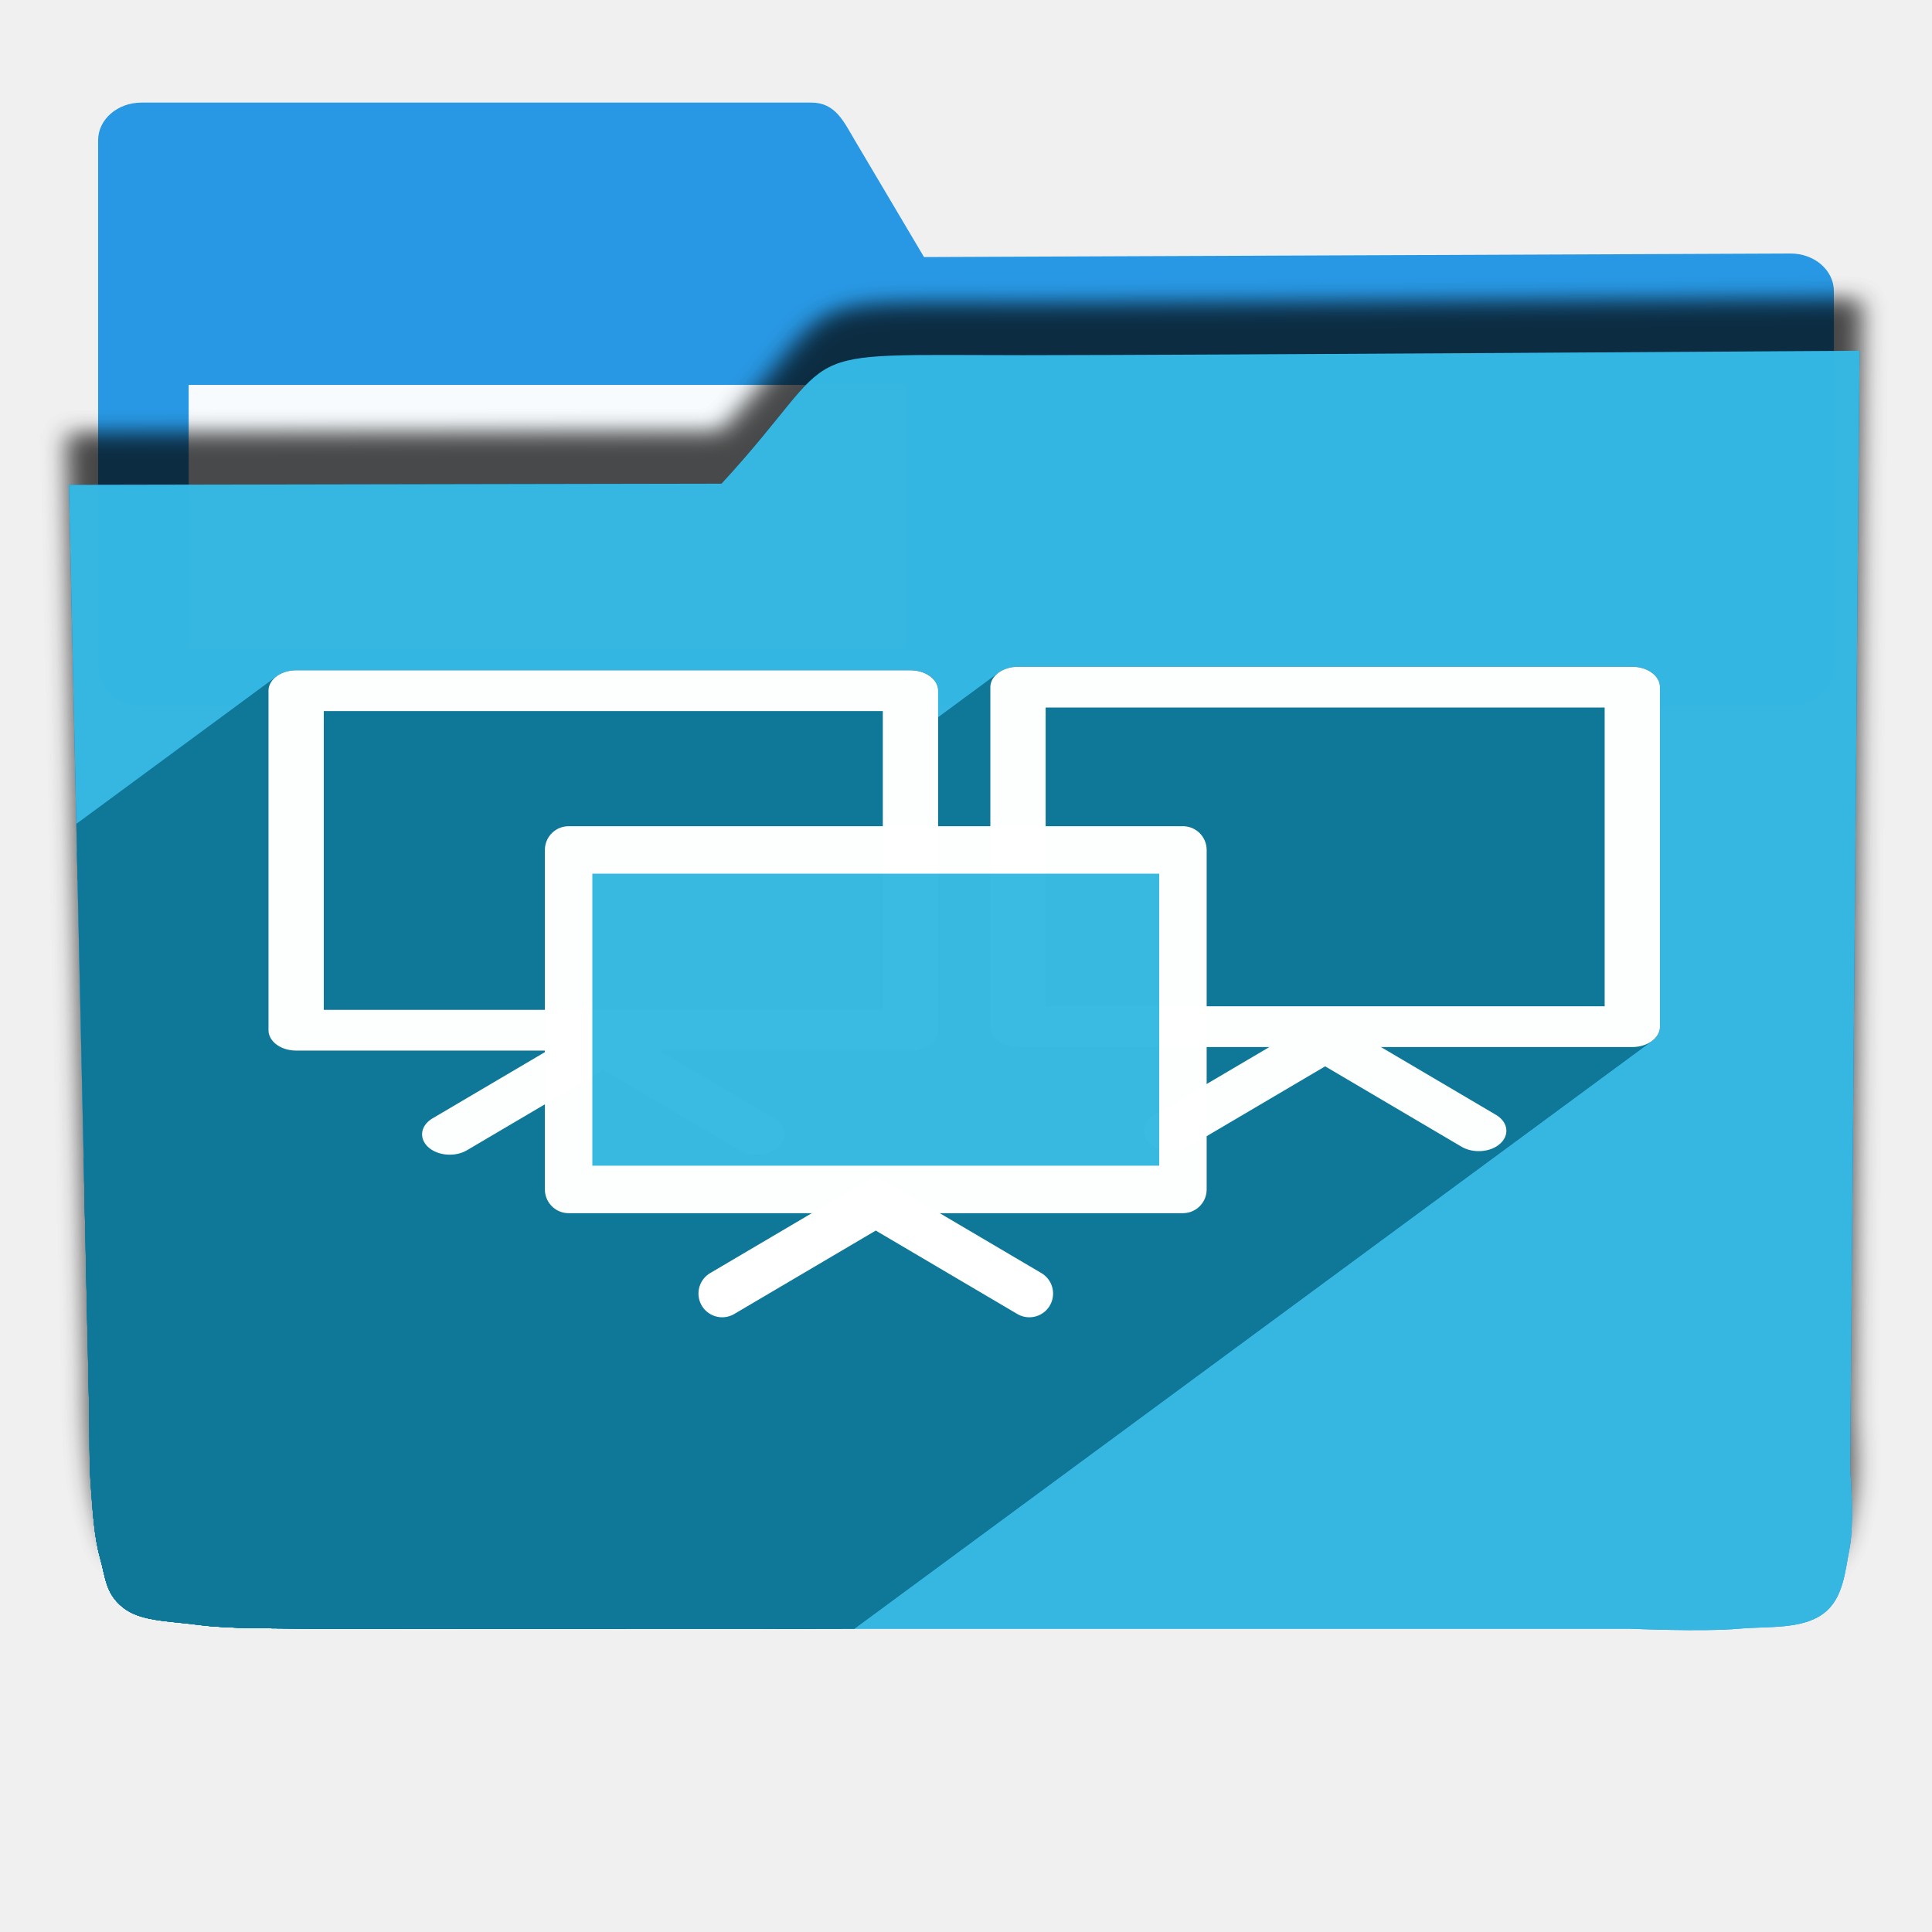
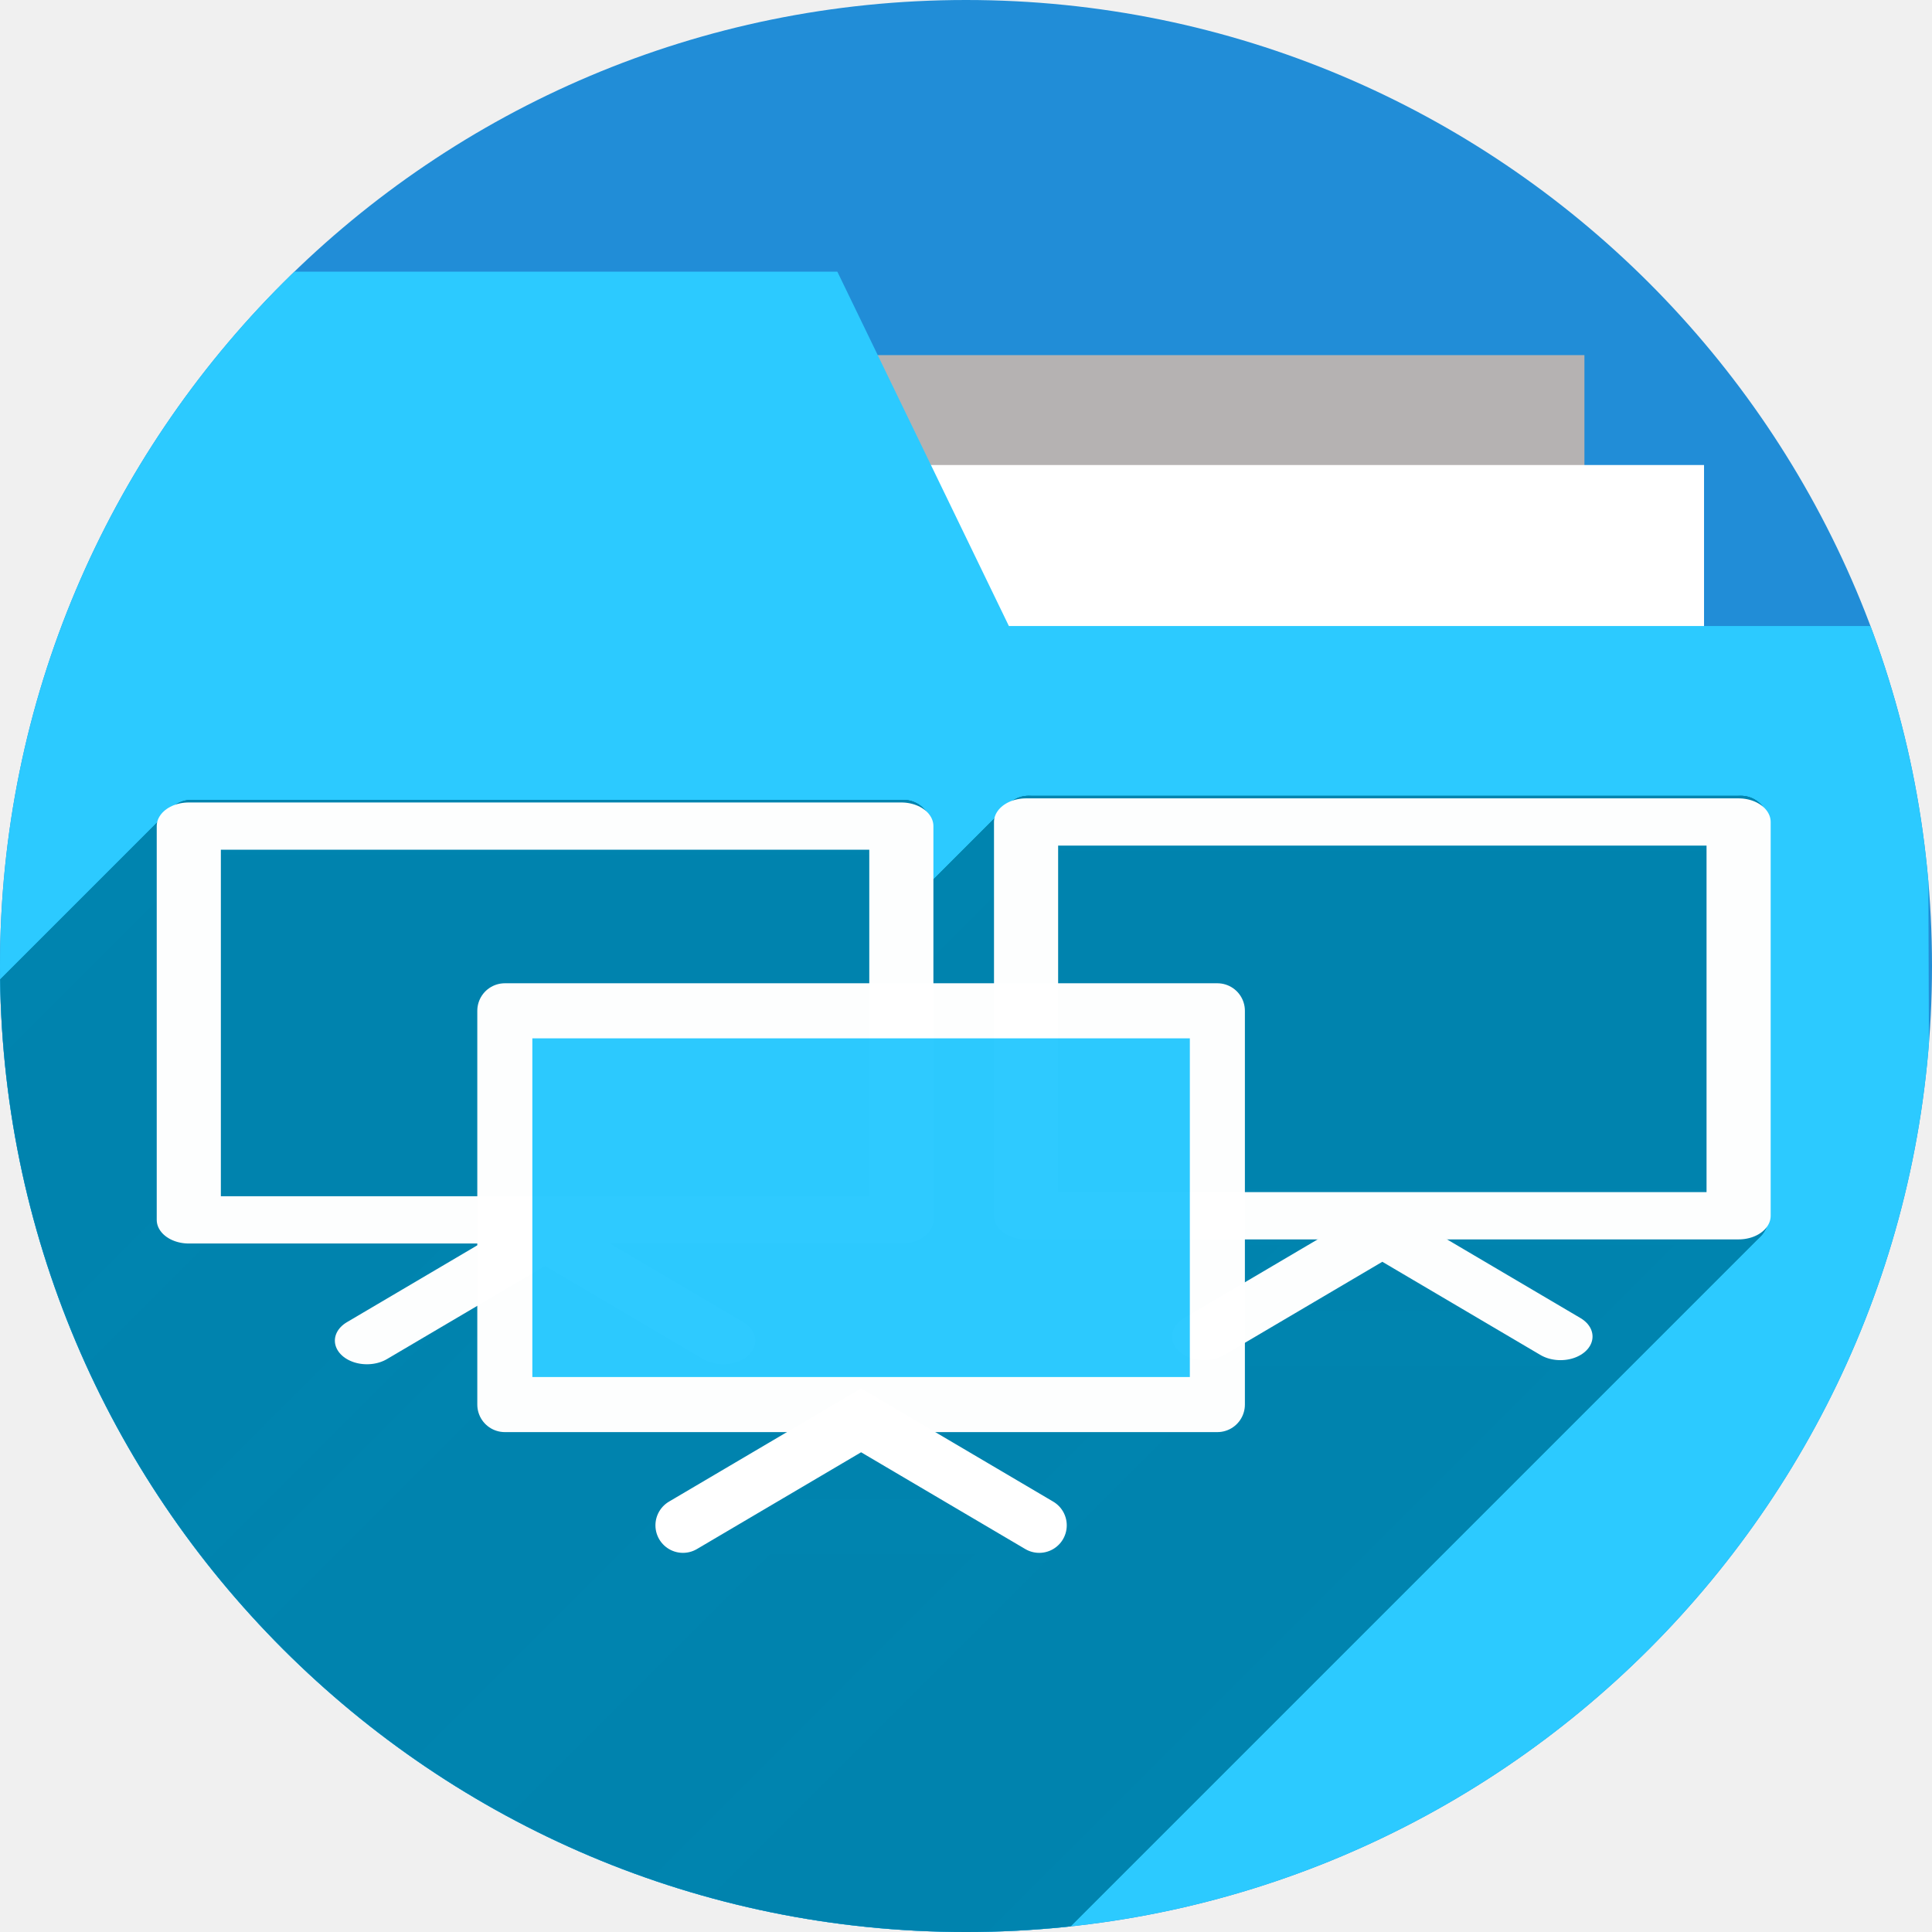
- <svg xmlns="http://www.w3.org/2000/svg" width="256" height="256" viewBox="0 0 256 256" id="svg2" version="1.1">
+ <svg xmlns="http://www.w3.org/2000/svg" version="1.1" id="svg2" viewBox="0 0 256 256" height="256" width="256">
  <defs id="defs4">
-     <filter style="color-interpolation-filters:sRGB;" id="filter4298">
+     <clipPath clipPathUnits="userSpaceOnUse" id="clipPath5002">
+       <g id="g5004">
+         <path transform="translate(0,796.3622)" id="path5006" d="M 88.118,249.435 C 46.103,235.291 14.771,201.687 4.134,159.361 1.338,148.236 0.923,144.163 0.926,127.889 0.928,117.472 1.134,112.014 1.658,108.541 4.465,89.913 12.177,70.638 23.043,55.086 c 3.959,-5.666 8.345,-10.931 9.102,-10.926 0.328,0.002 10.489,18.31 22.579,40.683 12.09,22.373 22.375,41.335 22.854,42.136 0.479,0.802 0.925,2.441 0.99,3.643 0.343,6.316 2.524,14.21 5.642,20.423 2.954,5.887 5.065,8.733 10.435,14.067 6.714,6.67 12.889,10.286 21.732,12.729 3.166,0.874 5.105,1.05 11.575,1.05 8.826,0 12.602,-0.762 19.264,-3.887 2.046,-0.96 3.937,-1.665 4.202,-1.568 0.265,0.097 -11.056,17.665 -25.157,39.038 l -25.639,38.861 -3.094,0.112 c -2.555,0.093 -4.195,-0.258 -9.409,-2.014 z" style="fill:#0f9d58;fill-opacity:1;stroke:none;stroke-width:4.858;stroke-linejoin:round;stroke-miterlimit:4;stroke-dasharray:none;stroke-opacity:1" />
+         <path id="path5008" d="m 112.36,1051.517 c -10.001,-1.45 -12.156,-1.82 -12.532,-2.156 -0.249,-0.222 1.738,-3.748 4.55,-8.072 7.166,-11.021 49.772,-74.648 50.259,-75.055 3.575,-2.992 8.635,-8.041 10.575,-10.554 3.362,-4.353 7.558,-12.914 9.065,-18.494 6.193,-22.925 -2.593,-47.152 -21.7,-59.837 l -2.961,-1.966 17.025,0.296 c 9.364,0.163 31.17,0.434 48.459,0.603 l 31.435,0.307 1.546,4.189 c 2.246,6.086 4.678,15.095 5.935,21.982 1.525,8.36 1.925,28.859 0.739,37.828 -3.08,23.278 -12.813,45.72 -27.802,64.106 -20.476,25.117 -51.46,42.197 -84.146,46.389 -5.312,0.681 -26.646,0.986 -30.446,0.436 z" style="fill:#f4b400;fill-opacity:1;stroke:none;stroke-width:4.858;stroke-linejoin:round;stroke-miterlimit:4;stroke-dasharray:none;stroke-opacity:1" />
+         <path transform="translate(0,796.3622)" id="path5010" d="M 67.99,108.873 C 41.284,59.576 33.29,45.149 32.234,44.345 31.651,43.901 32.811,42.55 38.696,36.815 53.436,22.45 68.809,13.041 87.839,6.736 101.687,2.148 112.582,0.437 127.951,0.437 c 21.31,0 37.805,3.81 56.835,13.126 25.294,12.383 46.194,33.579 58.52,59.346 1.611,3.369 2.93,6.372 2.93,6.675 0,0.56 -10.549,0.495 -71.165,-0.437 l -24.288,-0.374 -3.931,-1.764 c -6.757,-3.033 -10.646,-3.84 -18.658,-3.868 -5.03,-0.018 -7.979,0.208 -10.316,0.788 -14.508,3.604 -26.283,12.948 -33.292,26.419 -3.585,6.891 -5.247,13.082 -6.332,23.583 l -0.337,3.267 -9.927,-18.326 z" style="fill:#db4437;fill-opacity:1;stroke:none;stroke-width:10;stroke-linejoin:round;stroke-miterlimit:4;stroke-dasharray:none;stroke-opacity:1" />
+       </g>
+     </clipPath>
+     <clipPath id="clipPath4271" clipPathUnits="userSpaceOnUse">
+       <circle r="128" cy="128" cx="128" id="circle4273" style="fill:#292929;fill-opacity:0.26;stroke:none;stroke-width:10;stroke-linejoin:round;stroke-miterlimit:4;stroke-dasharray:none;stroke-opacity:0.259" />
+     </clipPath>
+     <clipPath clipPathUnits="userSpaceOnUse" id="clipPath4363">
+       <circle r="128" cy="924.362" cx="128" id="circle4365" style="fill:#4285f4;fill-opacity:1;stroke:none;stroke-width:10;stroke-linejoin:round;stroke-miterlimit:4;stroke-dasharray:none;stroke-opacity:0.259" />
+     </clipPath>
+     <clipPath id="clipPath4452" clipPathUnits="userSpaceOnUse">
+       <circle r="128" cy="924.362" cx="128" id="circle4454" style="fill:#4285f4;fill-opacity:1;stroke:none;stroke-width:10;stroke-linejoin:round;stroke-miterlimit:4;stroke-dasharray:none;stroke-opacity:0.259" />
+     </clipPath>
+     <clipPath clipPathUnits="userSpaceOnUse" id="clipPath5177">
+       <circle r="128" cy="924.362" cx="128" id="circle5179" style="fill:#4285f4;fill-opacity:1;stroke:none;stroke-width:10;stroke-linejoin:round;stroke-miterlimit:4;stroke-dasharray:none;stroke-opacity:0.259" />
+     </clipPath>
+     <clipPath id="clipPath4342" clipPathUnits="userSpaceOnUse">
+       <circle r="128" cy="933.487" cx="128" id="circle4344" style="fill:#4285f4;fill-opacity:1;stroke:none;stroke-width:10;stroke-linejoin:round;stroke-miterlimit:4;stroke-dasharray:none;stroke-opacity:0.259" />
+     </clipPath>
+     <clipPath clipPathUnits="userSpaceOnUse" id="clipPath4681">
+       <circle r="128" cy="930.44" cx="127.003" id="circle4683" style="fill:#9d5fad;fill-opacity:1;stroke:none;stroke-width:10;stroke-linejoin:round;stroke-miterlimit:4;stroke-dasharray:none;stroke-opacity:0.259" />
+     </clipPath>
+     <clipPath id="clipPath4235" clipPathUnits="userSpaceOnUse">
+       <circle r="128" cy="924.362" cx="128" id="circle4237" style="fill:#0f9d58;fill-opacity:1;stroke:none;stroke-width:10;stroke-linejoin:round;stroke-miterlimit:4;stroke-dasharray:none;stroke-opacity:0.259" />
+     </clipPath>
+     <clipPath clipPathUnits="userSpaceOnUse" id="clipPath4771">
+       <circle r="128" cy="924.362" cx="128" id="circle4773" style="fill:#0f9d58;fill-opacity:1;stroke:none;stroke-width:10;stroke-linejoin:round;stroke-miterlimit:4;stroke-dasharray:none;stroke-opacity:0.259" />
+     </clipPath>
+     <clipPath id="clipPath4842" clipPathUnits="userSpaceOnUse">
+       <circle r="128" cy="924.362" cx="128" id="circle4844" style="fill:#0f9d58;fill-opacity:1;stroke:none;stroke-width:10;stroke-linejoin:round;stroke-miterlimit:4;stroke-dasharray:none;stroke-opacity:0.259" />
+     </clipPath>
+     <clipPath clipPathUnits="userSpaceOnUse" id="clipPath4458">
+       <circle r="128" cy="924.362" cx="128" id="circle4460" style="fill:#ff3b38;fill-opacity:1;stroke:none;stroke-width:10;stroke-linejoin:round;stroke-miterlimit:4;stroke-dasharray:none;stroke-opacity:0.259" />
+     </clipPath>
+     <clipPath id="clipPath4783" clipPathUnits="userSpaceOnUse">
+       <circle r="128" cy="924.362" cx="128" id="circle4785" style="fill:#ff3b38;fill-opacity:1;stroke:none;stroke-width:10;stroke-linejoin:round;stroke-miterlimit:4;stroke-dasharray:none;stroke-opacity:0.259" />
+     </clipPath>
+     <clipPath clipPathUnits="userSpaceOnUse" id="clipPath4789">
+       <circle r="128" cy="924.362" cx="102.647" id="circle4791" style="fill:#80b4ff;fill-opacity:1;stroke:none;stroke-width:10;stroke-linejoin:round;stroke-miterlimit:4;stroke-dasharray:none;stroke-opacity:0.259" />
+     </clipPath>
+     <clipPath id="clipPath4476" clipPathUnits="userSpaceOnUse">
+       <circle r="82.028" cy="920.235" cx="112.592" id="circle4478" style="fill:#80b4ff;fill-opacity:1;stroke:none;stroke-width:10;stroke-linejoin:round;stroke-miterlimit:4;stroke-dasharray:none;stroke-opacity:0.259" />
+     </clipPath>
+     <filter style="color-interpolation-filters:sRGB" id="filter4298">
      <feFlood flood-opacity="0.498" flood-color="rgb(0,0,0)" result="flood" id="feFlood4300" />
      <feComposite in="flood" in2="SourceGraphic" operator="in" result="composite1" id="feComposite4302" />
      <feGaussianBlur in="composite1" stdDeviation="1.6" result="blur" id="feGaussianBlur4304" />
      <feOffset dx="-2.77556e-17" dy="-7.7" result="offset" id="feOffset4306" />
      <feComposite in="SourceGraphic" in2="offset" operator="over" result="composite2" id="feComposite4308" />
    </filter>
+     <clipPath id="clipPath5389" clipPathUnits="userSpaceOnUse">
+       <circle r="128" cy="924.362" cx="128" id="circle5391" style="fill:#2496e3;fill-opacity:1;stroke:none;stroke-width:10;stroke-linejoin:round;stroke-miterlimit:4;stroke-dasharray:none;stroke-opacity:0.259" />
+     </clipPath>
    <clipPath id="clipPath5092" clipPathUnits="userSpaceOnUse">
      <path style="opacity:0.91;fill:#38bae1;fill-opacity:1;stroke:none;stroke-width:0;stroke-linecap:round;stroke-linejoin:round;stroke-miterlimit:4;stroke-dasharray:none;stroke-opacity:1;filter:url(#filter4298)" d="m 10.421,864.272 42.535,-0.091 21.267,-0.046 c 7.245,-0.015 14.491,-0.03 21.736,-0.046 8.395,-10.588 10.292,-15.477 14.085,-17.717 3.793,-2.24 9.482,-1.832 25.46,-1.827 23.366,-0.007 109.606,-0.678 109.606,-0.678 l -0.088,12.152 -0.088,12.152 -0.088,12.152 -0.088,12.152 -0.088,12.152 -0.088,12.152 -0.088,12.152 -0.088,12.152 -0.088,12.152 -0.088,12.152 -0.088,12.152 -0.088,12.152 -0.088,12.152 -0.088,12.152 c 0,0 0.594,8.159 -0.088,12.152 -0.582,3.408 -0.78,7.518 -3.37,9.807 -2.831,2.503 -7.334,1.952 -11.093,2.344 -4.766,0.498 -14.375,0 -14.375,0 l -14.375,0 -14.375,0 -14.375,0 -14.375,0 -14.375,0 -14.375,0 -14.375,0 -14.375,0 -14.375,0 c 0,0 -9.583,0 -14.375,0 -4.792,0 -9.583,0 -14.375,0 -4.792,0 -9.501,0.094 -14.375,0 -4.874,-0.093 -10.854,0.062 -15.031,-0.571 -4.177,-0.633 -7.7,-0.558 -9.968,-2.711 -2.269,-2.154 -2.216,-4.499 -2.972,-7.595 -0.756,-3.095 -0.957,-7.246 -1.189,-10.877 -0.232,-3.631 -0.137,-7.251 -0.205,-10.877 -0.068,-3.626 -0.137,-7.251 -0.205,-10.877 -0.068,-3.626 -0.137,-7.251 -0.205,-10.877 -0.068,-3.626 -0.137,-7.251 -0.205,-10.877 -0.068,-3.626 -0.205,-10.877 -0.205,-10.877 L 12.062,951.284 11.857,940.408 11.652,929.531 11.447,918.655 11.242,907.778 11.037,896.902 10.832,886.025 10.627,875.148 Z" id="path5094" transform="matrix(1.231534,0,0,1.060896,-109.2427,-939.3781)" />
    </clipPath>
-     <clipPath clipPathUnits="userSpaceOnUse" id="clipPath5117">
-       <path style="opacity:0.935;fill:#38bae1;fill-opacity:1;stroke:none;stroke-width:0;stroke-linecap:round;stroke-linejoin:round;stroke-miterlimit:4;stroke-dasharray:none;stroke-opacity:1;filter:url(#filter4298)" d="m 10.421,864.272 42.535,-0.091 21.267,-0.046 c 7.245,-0.015 14.491,-0.03 21.736,-0.046 8.395,-10.588 10.292,-15.477 14.085,-17.717 3.793,-2.24 9.482,-1.832 25.46,-1.827 23.366,-0.007 109.606,-0.678 109.606,-0.678 l -0.088,12.152 -0.088,12.152 -0.088,12.152 -0.088,12.152 -0.088,12.152 -0.088,12.152 -0.088,12.152 -0.088,12.152 -0.088,12.152 -0.088,12.152 -0.088,12.152 -0.088,12.152 -0.088,12.152 -0.088,12.152 c 0,0 0.594,8.159 -0.088,12.152 -0.582,3.408 -0.78,7.518 -3.37,9.807 -2.831,2.503 -7.334,1.952 -11.093,2.344 -4.766,0.498 -14.375,0 -14.375,0 l -14.375,0 -14.375,0 -14.375,0 -14.375,0 -14.375,0 -14.375,0 -14.375,0 -14.375,0 -14.375,0 c 0,0 -9.583,0 -14.375,0 -4.792,0 -9.583,0 -14.375,0 -4.792,0 -9.501,0.094 -14.375,0 -4.874,-0.093 -10.854,0.062 -15.031,-0.571 -4.177,-0.633 -7.7,-0.558 -9.968,-2.711 -2.269,-2.154 -2.216,-4.499 -2.972,-7.595 -0.756,-3.095 -0.957,-7.246 -1.189,-10.877 -0.232,-3.631 -0.137,-7.251 -0.205,-10.877 -0.068,-3.626 -0.137,-7.251 -0.205,-10.877 -0.068,-3.626 -0.137,-7.251 -0.205,-10.877 -0.068,-3.626 -0.137,-7.251 -0.205,-10.877 -0.068,-3.626 -0.205,-10.877 -0.205,-10.877 L 12.062,951.284 11.857,940.408 11.652,929.531 11.447,918.655 11.242,907.778 11.037,896.902 10.832,886.025 10.627,875.148 Z" id="path5119" transform="matrix(1.011004,0,0,0.8709223,-1.405919,107.8962)" />
+     <clipPath id="clipPath5147" clipPathUnits="userSpaceOnUse">
+       <circle r="128" cy="924.362" cx="128" id="circle5149" style="fill:#2496e3;fill-opacity:1;stroke:none;stroke-width:10;stroke-linejoin:round;stroke-miterlimit:4;stroke-dasharray:none;stroke-opacity:0.259" />
+     </clipPath>
+     <clipPath id="clipPath5153" clipPathUnits="userSpaceOnUse">
+       <path transform="matrix(0.9631056,0,0,0.9631058,-73.60826,-871.1027)" style="opacity:1;fill:#37bae1;fill-opacity:1;stroke:none;stroke-width:10;stroke-linecap:butt;stroke-linejoin:miter;stroke-miterlimit:4;stroke-dasharray:none;stroke-opacity:1" d="m 255.701,889.78 -111.252,-0.299 -33.495,-57.121 -110.953,0 0,220 256,0 z" id="path5155" clip-path="url(#clipPath5147)" />
+     </clipPath>
+     <clipPath clipPathUnits="userSpaceOnUse" id="clipPath4537">
+       <path style="opacity:1;fill:#2ccaff;fill-opacity:1;stroke:none;stroke-width:10;stroke-linecap:butt;stroke-linejoin:miter;stroke-miterlimit:4;stroke-dasharray:none;stroke-opacity:1" d="m 255.402,879.313 -121.72,0 -22.729,-46.953 -110.953,0 0,220 256,0 z" id="path4539" clip-path="url(#clipPath5147)" transform="matrix(0.8746836,0,0,0.8746837,-63.85454,-777.382)" />
+     </clipPath>
+     <clipPath id="clipPath4592" clipPathUnits="userSpaceOnUse">
+       <ellipse ry="111.96" rx="111.96" cy="31.143" cx="48.105" id="circle4594" style="fill:#218dd7;fill-opacity:1;stroke:none;stroke-width:10;stroke-linejoin:round;stroke-miterlimit:4;stroke-dasharray:none;stroke-opacity:0.259" />
+     </clipPath>
+     <clipPath clipPathUnits="userSpaceOnUse" id="clipPath5287">
+       <circle r="110.354" cy="935.11" cx="143.661" id="circle5289" style="fill:#218dd7;fill-opacity:1;stroke:none;stroke-width:10;stroke-linejoin:round;stroke-miterlimit:4;stroke-dasharray:none;stroke-opacity:0.259" />
    </clipPath>
  </defs>
-   <g id="layer1" transform="translate(0,-796.3622)">
-     <g id="g4149" transform="matrix(1.15,0,0,1,-15.75,2.593407)" style="fill:#2496e3;fill-opacity:1">
-       <path style="opacity:0.98;fill:#2496e3;fill-opacity:1;stroke:none;stroke-width:0;stroke-linecap:round;stroke-linejoin:round;stroke-miterlimit:4;stroke-dasharray:none;stroke-opacity:1" d="m 30,11 c -2.77,0 -5,2.23 -5,5 l 0,20 0,50 c 0,2.77 2.23,5 5,5 l 190,0 c 2.77,0 5,-2.23 5,-5 l 0,-50 c 0,-2.77 -2.23,-5.013 -5,-5 L 120.162,31.469 112.191,16 c -1.269,-2.462 -2.23,-5 -5,-5 z" transform="translate(0,796.3622)" id="rect4138" />
-     </g>
-     <rect style="opacity:0.96;fill:#ffffff;fill-opacity:1;stroke:none;stroke-width:0;stroke-linecap:round;stroke-linejoin:round;stroke-miterlimit:4;stroke-dasharray:none;stroke-opacity:1" id="rect4222" width="95" height="35" x="25" y="847.362" />
-     <path style="opacity:0.91;fill:#0285f4;fill-opacity:1;stroke:none;stroke-width:0;stroke-linecap:round;stroke-linejoin:round;stroke-miterlimit:4;stroke-dasharray:none;stroke-opacity:1;filter:url(#filter4298)" d="m 10.421,864.272 42.535,-0.091 21.267,-0.046 c 7.245,-0.015 14.491,-0.03 21.736,-0.046 8.395,-10.588 10.292,-15.477 14.085,-17.717 3.793,-2.24 9.482,-1.832 25.46,-1.827 23.366,-0.007 109.606,-0.678 109.606,-0.678 l -0.088,12.152 -0.088,12.152 -0.088,12.152 -0.088,12.152 -0.088,12.152 -0.088,12.152 -0.088,12.152 -0.088,12.152 -0.088,12.152 -0.088,12.152 -0.088,12.152 -0.088,12.152 -0.088,12.152 -0.088,12.152 c 0,0 0.594,8.159 -0.088,12.152 -0.582,3.408 -0.78,7.518 -3.37,9.807 -2.831,2.503 -7.334,1.952 -11.093,2.344 -4.766,0.498 -14.375,0 -14.375,0 l -14.375,0 -14.375,0 -14.375,0 -14.375,0 -14.375,0 -14.375,0 -14.375,0 -14.375,0 -14.375,0 c 0,0 -9.583,0 -14.375,0 -4.792,0 -9.583,0 -14.375,0 -4.792,0 -9.501,0.094 -14.375,0 -4.874,-0.093 -10.854,0.062 -15.031,-0.571 -4.177,-0.633 -7.7,-0.558 -9.968,-2.711 -2.269,-2.154 -2.216,-4.499 -2.972,-7.595 -0.756,-3.095 -0.957,-7.246 -1.189,-10.877 -0.232,-3.631 -0.137,-7.251 -0.205,-10.877 -0.068,-3.626 -0.137,-7.251 -0.205,-10.877 -0.068,-3.626 -0.137,-7.251 -0.205,-10.877 -0.068,-3.626 -0.137,-7.251 -0.205,-10.877 -0.068,-3.626 -0.205,-10.877 -0.205,-10.877 L 12.062,951.284 11.857,940.408 11.652,929.531 11.447,918.655 11.242,907.778 11.037,896.902 10.832,886.025 10.627,875.148 Z" id="path4296" transform="matrix(1.011004,0,0,0.8709223,-1.405919,107.8962)" />
-     <path transform="matrix(1.011004,0,0,0.8709223,-1.405919,107.8962)" id="path4154" d="m 10.421,864.272 42.535,-0.091 21.267,-0.046 c 7.245,-0.015 14.491,-0.03 21.736,-0.046 8.395,-10.588 10.292,-15.477 14.085,-17.717 3.793,-2.24 9.482,-1.832 25.46,-1.827 23.366,-0.007 109.606,-0.678 109.606,-0.678 l -0.088,12.152 -0.088,12.152 -0.088,12.152 -0.088,12.152 -0.088,12.152 -0.088,12.152 -0.088,12.152 -0.088,12.152 -0.088,12.152 -0.088,12.152 -0.088,12.152 -0.088,12.152 -0.088,12.152 -0.088,12.152 c 0,0 0.594,8.159 -0.088,12.152 -0.582,3.408 -0.78,7.518 -3.37,9.807 -2.831,2.503 -7.334,1.952 -11.093,2.344 -4.766,0.498 -14.375,0 -14.375,0 l -14.375,0 -14.375,0 -14.375,0 -14.375,0 -14.375,0 -14.375,0 -14.375,0 -14.375,0 -14.375,0 c 0,0 -9.583,0 -14.375,0 -4.792,0 -9.583,0 -14.375,0 -4.792,0 -9.501,0.094 -14.375,0 -4.874,-0.093 -10.854,0.062 -15.031,-0.571 -4.177,-0.633 -7.7,-0.558 -9.968,-2.711 -2.269,-2.154 -2.216,-4.499 -2.972,-7.595 -0.756,-3.095 -0.957,-7.246 -1.189,-10.877 -0.232,-3.631 -0.137,-7.251 -0.205,-10.877 -0.068,-3.626 -0.137,-7.251 -0.205,-10.877 -0.068,-3.626 -0.137,-7.251 -0.205,-10.877 -0.068,-3.626 -0.137,-7.251 -0.205,-10.877 -0.068,-3.626 -0.205,-10.877 -0.205,-10.877 L 12.062,951.284 11.857,940.408 11.652,929.531 11.447,918.655 11.242,907.778 11.037,896.902 10.832,886.025 10.627,875.148 Z" style="opacity:0.935;fill:#38bae1;fill-opacity:1;stroke:none;stroke-width:0;stroke-linecap:round;stroke-linejoin:round;stroke-miterlimit:4;stroke-dasharray:none;stroke-opacity:1;filter:url(#filter4298)" />
-     <g id="g5080" style="fill:#0f7898;fill-opacity:1;stroke:#0f7898;stroke-opacity:1" clip-path="url(#clipPath5117)">
-       <g transform="matrix(0.8140008,0,0,0.5997974,-21.8087,361.6453)" id="g4209" style="fill:#0f7898;fill-opacity:1;stroke:#0f7898;stroke-opacity:1">
-         <g id="g4211" style="opacity:1;fill:#0f7898;fill-opacity:1;stroke:#0f7898;stroke-width:9;stroke-linecap:round;stroke-linejoin:round;stroke-miterlimit:4;stroke-dasharray:none;stroke-opacity:1">
-           <path id="path4213" d="m 75,877.362 100,0 -353.553,353.553 -100,0 z" style="fill:#0f7898;fill-opacity:1;stroke:#0f7898;stroke-opacity:1" />
-           <path id="path4215" d="m 175,877.362 0,75 -353.553,353.553 0,-75 z" style="fill:#0f7898;fill-opacity:1;stroke:#0f7898;stroke-opacity:1" />
-           <path id="path4217" d="m 175,952.362 -100,0 -353.553,353.553 100,0 z" style="fill:#0f7898;fill-opacity:1;stroke:#0f7898;stroke-opacity:1" />
+   <g transform="translate(0,-796.3622)" id="layer1">
+     <circle style="fill:#218dd7;fill-opacity:1;stroke:none;stroke-width:10;stroke-linejoin:round;stroke-miterlimit:4;stroke-dasharray:none;stroke-opacity:0.259" id="path4152" cx="128" cy="924.362" r="128" />
+     <text id="text4914" y="927.362" x="120" style="font-style:normal;font-weight:normal;font-size:40px;line-height:125%;font-family:sans-serif;letter-spacing:0px;word-spacing:0px;fill:#000000;fill-opacity:1;stroke:none;stroke-width:1px;stroke-linecap:butt;stroke-linejoin:miter;stroke-opacity:1" xml:space="preserve">
+       <tspan y="927.362" x="120" id="tspan4916" />
+     </text>
+     <g style="stroke:none" transform="translate(-4.11162,138)" id="g4241">
+       <g style="stroke:none" id="g4446">
+         <g id="g4448" style="fill:none;fill-rule:evenodd;stroke:none;stroke-width:10;stroke-linecap:round;stroke-linejoin:miter;stroke-miterlimit:4;stroke-dasharray:none;stroke-opacity:1">
+           <path style="stroke:none" id="path4450" d="m 129.989,850.412 c 0,15 0,15 0,15 L -82.143,1077.544 c 0,0 0,0 0,-15 z" />
        </g>
-         <path id="path4900" d="m 75,877.362 100,0 0,75 -100,0 z" style="opacity:1;fill:#0f7898;fill-opacity:1;stroke:#0f7898;stroke-width:9;stroke-linecap:round;stroke-linejoin:round;stroke-miterlimit:4;stroke-dasharray:none;stroke-opacity:1" />
+         <path id="path4247" d="m 129.989,850.412 c 0,15 0,15 0,15" style="fill:none;fill-rule:evenodd;stroke:none;stroke-width:10;stroke-linecap:round;stroke-linejoin:miter;stroke-miterlimit:4;stroke-dasharray:none;stroke-opacity:1" />
      </g>
-       <g transform="matrix(0.8140008,0,0,0.5997974,-21.8087,361.6453)" id="g4220" style="fill:#0f7898;fill-opacity:1;stroke:#0f7898;stroke-opacity:1">
-         <g id="g4222" style="fill:#0f7898;fill-opacity:1;fill-rule:evenodd;stroke:#0f7898;stroke-width:9;stroke-linecap:round;stroke-linejoin:miter;stroke-miterlimit:4;stroke-dasharray:none;stroke-opacity:1">
-           <path id="path4224" d="m 100,975.362 c 8.333,-6.667 16.667,-13.333 25,-20 l -353.553,353.553 c -8.333,6.667 -16.667,13.333 -25,20 z" style="fill:#0f7898;fill-opacity:1;stroke:#0f7898;stroke-opacity:1" />
-           <path id="path4226" d="m 125,955.362 c 8.333,6.667 16.667,13.333 25,20 l -353.553,353.553 c -8.333,-6.667 -16.667,-13.333 -25,-20 z" style="fill:#0f7898;fill-opacity:1;stroke:#0f7898;stroke-opacity:1" />
+       <g style="stroke:none" id="g4453">
+         <g id="g4455" style="fill:none;fill-rule:evenodd;stroke:none;stroke-width:10;stroke-linecap:round;stroke-linejoin:miter;stroke-miterlimit:4;stroke-dasharray:none;stroke-opacity:1">
+           <path style="stroke:none" id="path4457" d="m 111.581,850.412 c 0,15 0,15 0,15 l -212.132,212.132 c 0,0 0,0 0,-15 z" />
        </g>
-         <path id="path4902" d="m 100,975.362 c 8.333,-6.667 16.667,-13.333 25,-20 8.333,6.667 16.667,13.333 25,20" style="fill:#0f7898;fill-opacity:1;fill-rule:evenodd;stroke:#0f7898;stroke-width:9;stroke-linecap:round;stroke-linejoin:miter;stroke-miterlimit:4;stroke-dasharray:none;stroke-opacity:1" />
+         <path style="fill:none;fill-rule:evenodd;stroke:none;stroke-width:10;stroke-linecap:round;stroke-linejoin:miter;stroke-miterlimit:4;stroke-dasharray:none;stroke-opacity:1" d="m 111.581,850.412 c 0,15 0,15 0,15" id="path4245" />
      </g>
-       <g transform="matrix(0.8140008,0,0,0.5997974,73.83965,361.1764)" id="g4230" style="fill:#0f7898;fill-opacity:1;stroke:#0f7898;stroke-opacity:1">
-         <g id="g4232" style="fill:#0f7898;fill-opacity:1;fill-rule:evenodd;stroke:#0f7898;stroke-width:9;stroke-linecap:round;stroke-linejoin:miter;stroke-miterlimit:4;stroke-dasharray:none;stroke-opacity:1">
-           <path id="path4234" d="m 100,975.362 c 8.333,-6.667 16.667,-13.333 25,-20 l -353.553,353.553 c -8.333,6.667 -16.667,13.333 -25,20 z" style="fill:#0f7898;fill-opacity:1;stroke:#0f7898;stroke-opacity:1" />
-           <path id="path4236" d="m 125,955.362 c 8.333,6.667 16.667,13.333 25,20 l -353.553,353.553 c -8.333,-6.667 -16.667,-13.333 -25,-20 z" style="fill:#0f7898;fill-opacity:1;stroke:#0f7898;stroke-opacity:1" />
+       <g style="stroke:none" id="g4460">
+         <g id="g4462" style="fill:none;fill-rule:evenodd;stroke:none;stroke-width:10;stroke-linecap:round;stroke-linejoin:miter;stroke-miterlimit:4;stroke-dasharray:none;stroke-opacity:1">
+           <path style="stroke:none" id="path4464" d="m 93.173,850.412 c 0,15 0,15 0,15 L -118.959,1077.544 c 0,0 0,0 0,-15 z" />
        </g>
-         <path style="fill:#0f7898;fill-opacity:1;fill-rule:evenodd;stroke:#0f7898;stroke-width:9;stroke-linecap:round;stroke-linejoin:miter;stroke-miterlimit:4;stroke-dasharray:none;stroke-opacity:1" d="m 100,975.362 c 8.333,-6.667 16.667,-13.333 25,-20 8.333,6.667 16.667,13.333 25,20" id="path4908" />
+         <path id="path4243" d="m 93.173,850.412 c 0,15 0,15 0,15" style="fill:none;fill-rule:evenodd;stroke:none;stroke-width:10;stroke-linecap:round;stroke-linejoin:miter;stroke-miterlimit:4;stroke-dasharray:none;stroke-opacity:1" />
      </g>
-       <g transform="matrix(0.8140008,0,0,0.5997974,73.83965,361.1764)" id="g4239" style="fill:#0f7898;fill-opacity:1;stroke:#0f7898;stroke-opacity:1">
-         <g id="g4241" style="opacity:1;fill:#0f7898;fill-opacity:1;stroke:#0f7898;stroke-width:9;stroke-linecap:round;stroke-linejoin:round;stroke-miterlimit:4;stroke-dasharray:none;stroke-opacity:1">
-           <path id="path4243" d="m 75,877.362 100,0 -353.553,353.553 -100,0 z" style="fill:#0f7898;fill-opacity:1;stroke:#0f7898;stroke-opacity:1" />
-           <path id="path4245" d="m 175,877.362 0,75 -353.553,353.553 0,-75 z" style="fill:#0f7898;fill-opacity:1;stroke:#0f7898;stroke-opacity:1" />
-           <path id="path4247" d="m 175,952.362 -100,0 -353.553,353.553 100,0 z" style="fill:#0f7898;fill-opacity:1;stroke:#0f7898;stroke-opacity:1" />
+       <g style="stroke:none" id="g4467">
+         <g id="g4469" style="fill:none;fill-rule:evenodd;stroke:none;stroke-width:10;stroke-linecap:round;stroke-linejoin:miter;stroke-miterlimit:4;stroke-dasharray:none;stroke-opacity:1">
+           <path style="stroke:none" id="path4471" d="m 166.804,850.412 c 0,15 0,15 0,15 L -45.328,1077.544 c 0,0 0,0 0,-15 z" />
        </g>
-         <path style="opacity:1;fill:#0f7898;fill-opacity:1;stroke:#0f7898;stroke-width:9;stroke-linecap:round;stroke-linejoin:round;stroke-miterlimit:4;stroke-dasharray:none;stroke-opacity:1" d="m 75,877.362 100,0 0,75 -100,0 z" id="path4906" />
+         <path id="path4251" d="m 166.804,850.412 c 0,15 0,15 0,15" style="fill:none;fill-rule:evenodd;stroke:none;stroke-width:10;stroke-linecap:round;stroke-linejoin:miter;stroke-miterlimit:4;stroke-dasharray:none;stroke-opacity:1" />
      </g>
-       <g transform="matrix(0.8140008,0,0,0.5997974,14.29386,382.7442)" id="g4251" style="fill:#0f7898;fill-opacity:1;stroke:#0f7898;stroke-opacity:1">
-         <g id="g4253" style="fill:#0f7898;fill-opacity:1;fill-rule:evenodd;stroke:#0f7898;stroke-width:9;stroke-linecap:round;stroke-linejoin:miter;stroke-miterlimit:4;stroke-dasharray:none;stroke-opacity:1">
-           <path id="path4255" d="m 100,975.362 c 8.333,-6.667 16.667,-13.333 25,-20 l -353.553,353.553 c -8.333,6.667 -16.667,13.333 -25,20 z" style="fill:#0f7898;fill-opacity:1;stroke:#0f7898;stroke-opacity:1" />
-           <path id="path4257" d="m 125,955.362 c 8.333,6.667 16.667,13.333 25,20 l -353.553,353.553 c -8.333,-6.667 -16.667,-13.333 -25,-20 z" style="fill:#0f7898;fill-opacity:1;stroke:#0f7898;stroke-opacity:1" />
+       <g style="stroke:none" id="g4474">
+         <g id="g4476" style="fill:none;fill-rule:evenodd;stroke:none;stroke-width:10;stroke-linecap:round;stroke-linejoin:miter;stroke-miterlimit:4;stroke-dasharray:none;stroke-opacity:1">
+           <path style="stroke:none" id="path4478" d="m 148.396,850.412 c 0,15 0,15 0,15 L -63.736,1077.544 c 0,0 0,0 0,-15 z" />
        </g>
-         <path id="path4157" d="m 100,975.362 c 8.333,-6.667 16.667,-13.333 25,-20 8.333,6.667 16.667,13.333 25,20" style="fill:#0f7898;fill-opacity:1;fill-rule:evenodd;stroke:#0f7898;stroke-width:9;stroke-linecap:round;stroke-linejoin:miter;stroke-miterlimit:4;stroke-dasharray:none;stroke-opacity:1" />
-       </g>
-       <g transform="matrix(0.8140008,0,0,0.5997974,14.29386,382.7442)" id="g4260" style="fill:#0f7898;fill-opacity:1;stroke:#0f7898;stroke-opacity:1">
-         <g id="g4262" style="opacity:1;fill:#0f7898;fill-opacity:1;stroke:#0f7898;stroke-width:9;stroke-linecap:round;stroke-linejoin:round;stroke-miterlimit:4;stroke-dasharray:none;stroke-opacity:1">
-           <path id="path4264" d="m 75,877.362 100,0 -353.553,353.553 -100,0 z" style="fill:#0f7898;fill-opacity:1;stroke:#0f7898;stroke-opacity:1" />
-           <path id="path4266" d="m 175,877.362 0,75 -353.553,353.553 0,-75 z" style="fill:#0f7898;fill-opacity:1;stroke:#0f7898;stroke-opacity:1" />
-           <path id="path4268" d="m 175,952.362 -100,0 -353.553,353.553 100,0 z" style="fill:#0f7898;fill-opacity:1;stroke:#0f7898;stroke-opacity:1" />
-         </g>
-         <path id="path4155" d="m 75,877.362 100,0 0,75 -100,0 z" style="opacity:1;fill:#0f7898;fill-opacity:1;stroke:#0f7898;stroke-width:9;stroke-linecap:round;stroke-linejoin:round;stroke-miterlimit:4;stroke-dasharray:none;stroke-opacity:1" />
+         <path style="fill:none;fill-rule:evenodd;stroke:none;stroke-width:10;stroke-linecap:round;stroke-linejoin:miter;stroke-miterlimit:4;stroke-dasharray:none;stroke-opacity:1" d="m 148.396,850.412 c 0,15 0,15 0,15" id="path4249" />
      </g>
    </g>
-     <g id="g4162" transform="matrix(0.8140008,0,0,0.5997974,-21.8087,361.6453)" style="opacity:0.99;fill:#38bae1;fill-opacity:0;stroke:#ffffff;stroke-opacity:1">
-       <path style="opacity:1;fill:#38bae1;fill-opacity:0;stroke:#ffffff;stroke-width:9;stroke-linecap:round;stroke-linejoin:round;stroke-miterlimit:4;stroke-dasharray:none;stroke-opacity:1" d="m 75,877.362 100,0 0,75 -100,0 z" id="path4164" />
-       <path style="fill:#38bae1;fill-opacity:0;fill-rule:evenodd;stroke:#ffffff;stroke-width:9;stroke-linecap:round;stroke-linejoin:miter;stroke-miterlimit:4;stroke-dasharray:none;stroke-opacity:1" d="m 100,975.362 c 8.333,-6.667 16.667,-13.333 25,-20 8.333,6.667 16.667,13.333 25,20" id="path4166" />
+     <rect y="843.418" x="94.944" height="45" width="115" id="rect5393" style="opacity:1;fill:#b5b2b2;fill-opacity:1;stroke:none;stroke-width:10;stroke-linecap:butt;stroke-linejoin:miter;stroke-miterlimit:4;stroke-dasharray:none;stroke-opacity:1" />
+     <rect style="opacity:1;fill:#ffffff;fill-opacity:1;stroke:none;stroke-width:10;stroke-linecap:butt;stroke-linejoin:miter;stroke-miterlimit:4;stroke-dasharray:none;stroke-opacity:1" id="rect5395" width="115" height="45" x="110.794" y="857.979" />
+     <path clip-path="url(#clipPath5147)" id="rect5130" d="m 255.402,879.313 -121.72,0 -22.729,-46.953 -110.953,0 0,220 256,0 z" style="opacity:1;fill:#2ccaff;fill-opacity:1;stroke:none;stroke-width:10;stroke-linecap:butt;stroke-linejoin:miter;stroke-miterlimit:4;stroke-dasharray:none;stroke-opacity:1" />
+     <g transform="matrix(1.143271,0,0,1.14327,73.00302,888.7578)" id="g4228" style="opacity:1;fill:#ffffff;fill-opacity:1;fill-rule:nonzero;stroke:none;stroke-width:1;stroke-miterlimit:4;stroke-dasharray:none;stroke-opacity:1">
+       <g id="g4230" style="fill:#ffffff;fill-opacity:1;stroke:none;stroke-width:1;stroke-miterlimit:4;stroke-dasharray:none;stroke-opacity:1" />
    </g>
-     <g style="opacity:0.99;fill:#38bae1;fill-opacity:0;stroke:#ffffff;stroke-opacity:1" transform="matrix(0.8140008,0,0,0.5997974,73.83965,361.1764)" id="g4168">
-       <path id="path4170" d="m 75,877.362 100,0 0,75 -100,0 z" style="opacity:1;fill:#38bae1;fill-opacity:0;stroke:#ffffff;stroke-width:9;stroke-linecap:round;stroke-linejoin:round;stroke-miterlimit:4;stroke-dasharray:none;stroke-opacity:1" />
-       <path id="path4172" d="m 100,975.362 c 8.333,-6.667 16.667,-13.333 25,-20 8.333,6.667 16.667,13.333 25,20" style="fill:#38bae1;fill-opacity:0;fill-rule:evenodd;stroke:#ffffff;stroke-width:9;stroke-linecap:round;stroke-linejoin:miter;stroke-miterlimit:4;stroke-dasharray:none;stroke-opacity:1" />
+     <g id="g4915" transform="matrix(1.159902,0,0,1.159902,-38.63255,-160.2731)" clip-path="url(#clipPath5287)" style="fill:#0082ad;fill-opacity:1;stroke:#0083ae;stroke-opacity:1">
+       <g style="opacity:0.99;fill:#0082ad;fill-opacity:1;stroke:#0083ae;stroke-opacity:1" transform="matrix(0.8140008,0,0,0.5997974,-5.913338,393.0377)" id="g4917">
+         <path id="path4921" d="m 100,975.362 c 8.333,-6.667 16.667,-13.333 25,-20 8.333,6.667 16.667,13.333 25,20" style="fill:#0082ad;fill-opacity:1;fill-rule:evenodd;stroke:#0083ae;stroke-width:9;stroke-linecap:round;stroke-linejoin:miter;stroke-miterlimit:4;stroke-dasharray:none;stroke-opacity:1" />
+         <g id="g5077" transform="matrix(1.059142,0,0,1.437389,48.18188,719.7729)" style="fill:#0082ad;fill-opacity:1;stroke:#0083ae;stroke-opacity:1">
+           <g id="g5079" style="opacity:1;fill:#0082ad;fill-opacity:1;stroke:#0083ae;stroke-width:7.294;stroke-linecap:round;stroke-linejoin:round;stroke-miterlimit:4;stroke-dasharray:none;stroke-opacity:1">
+             <path id="path5081" d="M136.264 109.092L136.264 134.109L-5.158 275.531L-5.158 250.513Z" style="fill:#0082ad;fill-opacity:1;stroke:#0083ae;stroke-opacity:1" />
+             <path id="path5083" d="M136.264 134.109L119.736 134.109L-21.685 275.531L-5.158 275.531Z" style="fill:#0082ad;fill-opacity:1;stroke:#0083ae;stroke-opacity:1" />
+             <path id="path5085" d="M119.736 134.109L119.736 109.637L-21.685 251.058L-21.685 275.531Z" style="fill:#0082ad;fill-opacity:1;stroke:#0083ae;stroke-opacity:1" />
+             <path id="path5087" d="M119.736 109.637L25.32 109.637L-116.101 251.058L-21.685 251.058Z" style="fill:#0082ad;fill-opacity:1;stroke:#0083ae;stroke-opacity:1" />
+             <path id="path5089" d="M25.32 109.637L25.32 161.814L-116.101 303.236L-116.101 251.058Z" style="fill:#0082ad;fill-opacity:1;stroke:#0083ae;stroke-opacity:1" />
+             <path id="path5091" d="M25.32 161.814L67.195 161.814L-74.226 303.236L-116.101 303.236Z" style="fill:#0082ad;fill-opacity:1;stroke:#0083ae;stroke-opacity:1" />
+             <path id="path5093" d="M67.195 161.814L67.195 186.287L-74.226 327.708L-74.226 303.236Z" style="fill:#0082ad;fill-opacity:1;stroke:#0083ae;stroke-opacity:1" />
+             <path id="path5095" d="M67.195 186.287L161.611 186.287L20.19 327.708L-74.226 327.708Z" style="fill:#0082ad;fill-opacity:1;stroke:#0083ae;stroke-opacity:1" />
+             <path id="path5097" d="M161.611 186.287L161.611 177.271L20.19 318.693L20.19 327.708Z" style="fill:#0082ad;fill-opacity:1;stroke:#0083ae;stroke-opacity:1" />
+             <path id="path5099" d="M161.611 177.271L207.076 177.271L65.655 318.693L20.19 318.693Z" style="fill:#0082ad;fill-opacity:1;stroke:#0083ae;stroke-opacity:1" />
+             <path id="path5101" d="M207.076 177.271L183.471 163.357L42.049 304.779L65.655 318.693Z" style="fill:#0082ad;fill-opacity:1;stroke:#0083ae;stroke-opacity:1" />
+             <path id="path5103" d="M183.471 163.357L161.611 176.244L20.19 317.665L42.049 304.779Z" style="fill:#0082ad;fill-opacity:1;stroke:#0083ae;stroke-opacity:1" />
+             <path id="path5105" d="M161.611 176.244L161.611 161.27L20.19 302.691L20.19 317.665Z" style="fill:#0082ad;fill-opacity:1;stroke:#0083ae;stroke-opacity:1" />
+             <path id="path5107" d="M161.611 161.27L230.68 161.27L89.258 302.691L20.19 302.691Z" style="fill:#0082ad;fill-opacity:1;stroke:#0083ae;stroke-opacity:1" />
+             <path id="path5109" d="M230.68 161.27L230.68 109.092L89.258 250.513L89.258 302.691Z" style="fill:#0082ad;fill-opacity:1;stroke:#0083ae;stroke-opacity:1" />
+             <path id="path5111" d="M230.68 109.092L136.264 109.092L-5.158 250.513L89.258 250.513Z" style="fill:#0082ad;fill-opacity:1;stroke:#0083ae;stroke-opacity:1" />
+             <path id="path5113" d="M114.404 188.373L90.801 202.287L-50.621 343.708L-27.017 329.794Z" style="fill:#0082ad;fill-opacity:1;stroke:#0083ae;stroke-opacity:1" />
+             <path id="path5115" d="M90.801 202.287L138.008 202.287L-3.414 343.708L-50.621 343.708Z" style="fill:#0082ad;fill-opacity:1;stroke:#0083ae;stroke-opacity:1" />
+             <path id="path5117" d="M138.008 202.287L114.404 188.373L-27.017 329.794L-3.414 343.708Z" style="fill:#0082ad;fill-opacity:1;stroke:#0083ae;stroke-opacity:1" />
+           </g>
+           <path id="path4919" transform="" d="M 136.264 109.092 L 136.264 134.109 L 119.736 134.109 L 119.736 109.637 L 25.32 109.637 L 25.32 161.814 L 67.195 161.814 L 67.195 186.287 L 161.611 186.287 L 161.611 177.271 L 207.076 177.271 L 183.471 163.357 L 161.611 176.244 L 161.611 161.27 L 230.68 161.27 L 230.68 109.092 L 136.264 109.092 z M 114.404 188.373 L 90.801 202.287 L 138.008 202.287 L 114.404 188.373 z " style="opacity:1;fill:#0082ad;fill-opacity:1;stroke:#0083ae;stroke-width:7.294;stroke-linecap:round;stroke-linejoin:round;stroke-miterlimit:4;stroke-dasharray:none;stroke-opacity:1" />
+         </g>
+       </g>
+       <g id="g4923" transform="matrix(0.8140008,0,0,0.5997974,89.73501,392.5688)" style="opacity:0.99;fill:#0082ad;fill-opacity:1;stroke:#0083ae;stroke-opacity:1" />
    </g>
-     <path id="path4176" d="m 75.344,908.984 81.4,0 0,44.985 -81.4,0 z" style="opacity:0.99;fill:#38bae1;fill-opacity:1;stroke:#ffffff;stroke-width:6.289;stroke-linecap:round;stroke-linejoin:round;stroke-miterlimit:4;stroke-dasharray:none;stroke-opacity:1" />
-     <path id="path4178" d="m 95.694,967.764 c 6.783,-3.999 13.567,-7.997 20.35,-11.996 6.783,3.999 13.567,7.997 20.35,11.996" style="fill:#38bae1;fill-opacity:0;fill-rule:evenodd;stroke:#ffffff;stroke-width:6.289;stroke-linecap:round;stroke-linejoin:miter;stroke-miterlimit:4;stroke-dasharray:none;stroke-opacity:1" />
+     <g id="g5299" transform="translate(-0.3043995,-0.1736028)">
+       <g id="g4162" transform="matrix(0.9441608,0,0,0.6957059,-45.49144,295.6119)" style="opacity:0.99;fill:#38bae1;fill-opacity:0;stroke:#ffffff;stroke-opacity:1">
+         <path style="opacity:1;fill:#38bae1;fill-opacity:0;stroke:#ffffff;stroke-width:9;stroke-linecap:round;stroke-linejoin:round;stroke-miterlimit:4;stroke-dasharray:none;stroke-opacity:1" d="m 75,877.362 100,0 0,75 -100,0 z" id="path4164" />
+         <path style="fill:#38bae1;fill-opacity:0;fill-rule:evenodd;stroke:#ffffff;stroke-width:9;stroke-linecap:round;stroke-linejoin:miter;stroke-miterlimit:4;stroke-dasharray:none;stroke-opacity:1" d="m 100,975.362 c 8.333,-6.667 16.667,-13.333 25,-20 8.333,6.667 16.667,13.333 25,20" id="path4166" />
+       </g>
+       <g style="opacity:0.99;fill:#38bae1;fill-opacity:0;stroke:#ffffff;stroke-opacity:1" transform="matrix(0.9441608,0,0,0.6957059,65.45123,295.068)" id="g4168">
+         <path id="path4170" d="m 75,877.362 100,0 0,75 -100,0 z" style="opacity:1;fill:#38bae1;fill-opacity:0;stroke:#ffffff;stroke-width:9;stroke-linecap:round;stroke-linejoin:round;stroke-miterlimit:4;stroke-dasharray:none;stroke-opacity:1" />
+         <path id="path4172" d="m 100,975.362 c 8.333,-6.667 16.667,-13.333 25,-20 8.333,6.667 16.667,13.333 25,20" style="fill:#38bae1;fill-opacity:0;fill-rule:evenodd;stroke:#ffffff;stroke-width:9;stroke-linecap:round;stroke-linejoin:miter;stroke-miterlimit:4;stroke-dasharray:none;stroke-opacity:1" />
+       </g>
+       <path id="path4176" d="m 67.196,930.471 94.416,0 0,52.178 -94.416,0 z" style="opacity:0.99;fill:#2ccaff;fill-opacity:1;stroke:#ffffff;stroke-width:7.294;stroke-linecap:round;stroke-linejoin:round;stroke-miterlimit:4;stroke-dasharray:none;stroke-opacity:1" />
+       <path id="path4178" d="m 90.8,998.65 c 7.868,-4.638 15.736,-9.276 23.604,-13.914 7.868,4.638 15.736,9.276 23.604,13.914" style="fill:#38bae1;fill-opacity:0;fill-rule:evenodd;stroke:#ffffff;stroke-width:7.294;stroke-linecap:round;stroke-linejoin:miter;stroke-miterlimit:4;stroke-dasharray:none;stroke-opacity:1" />
+     </g>
  </g>
</svg>
